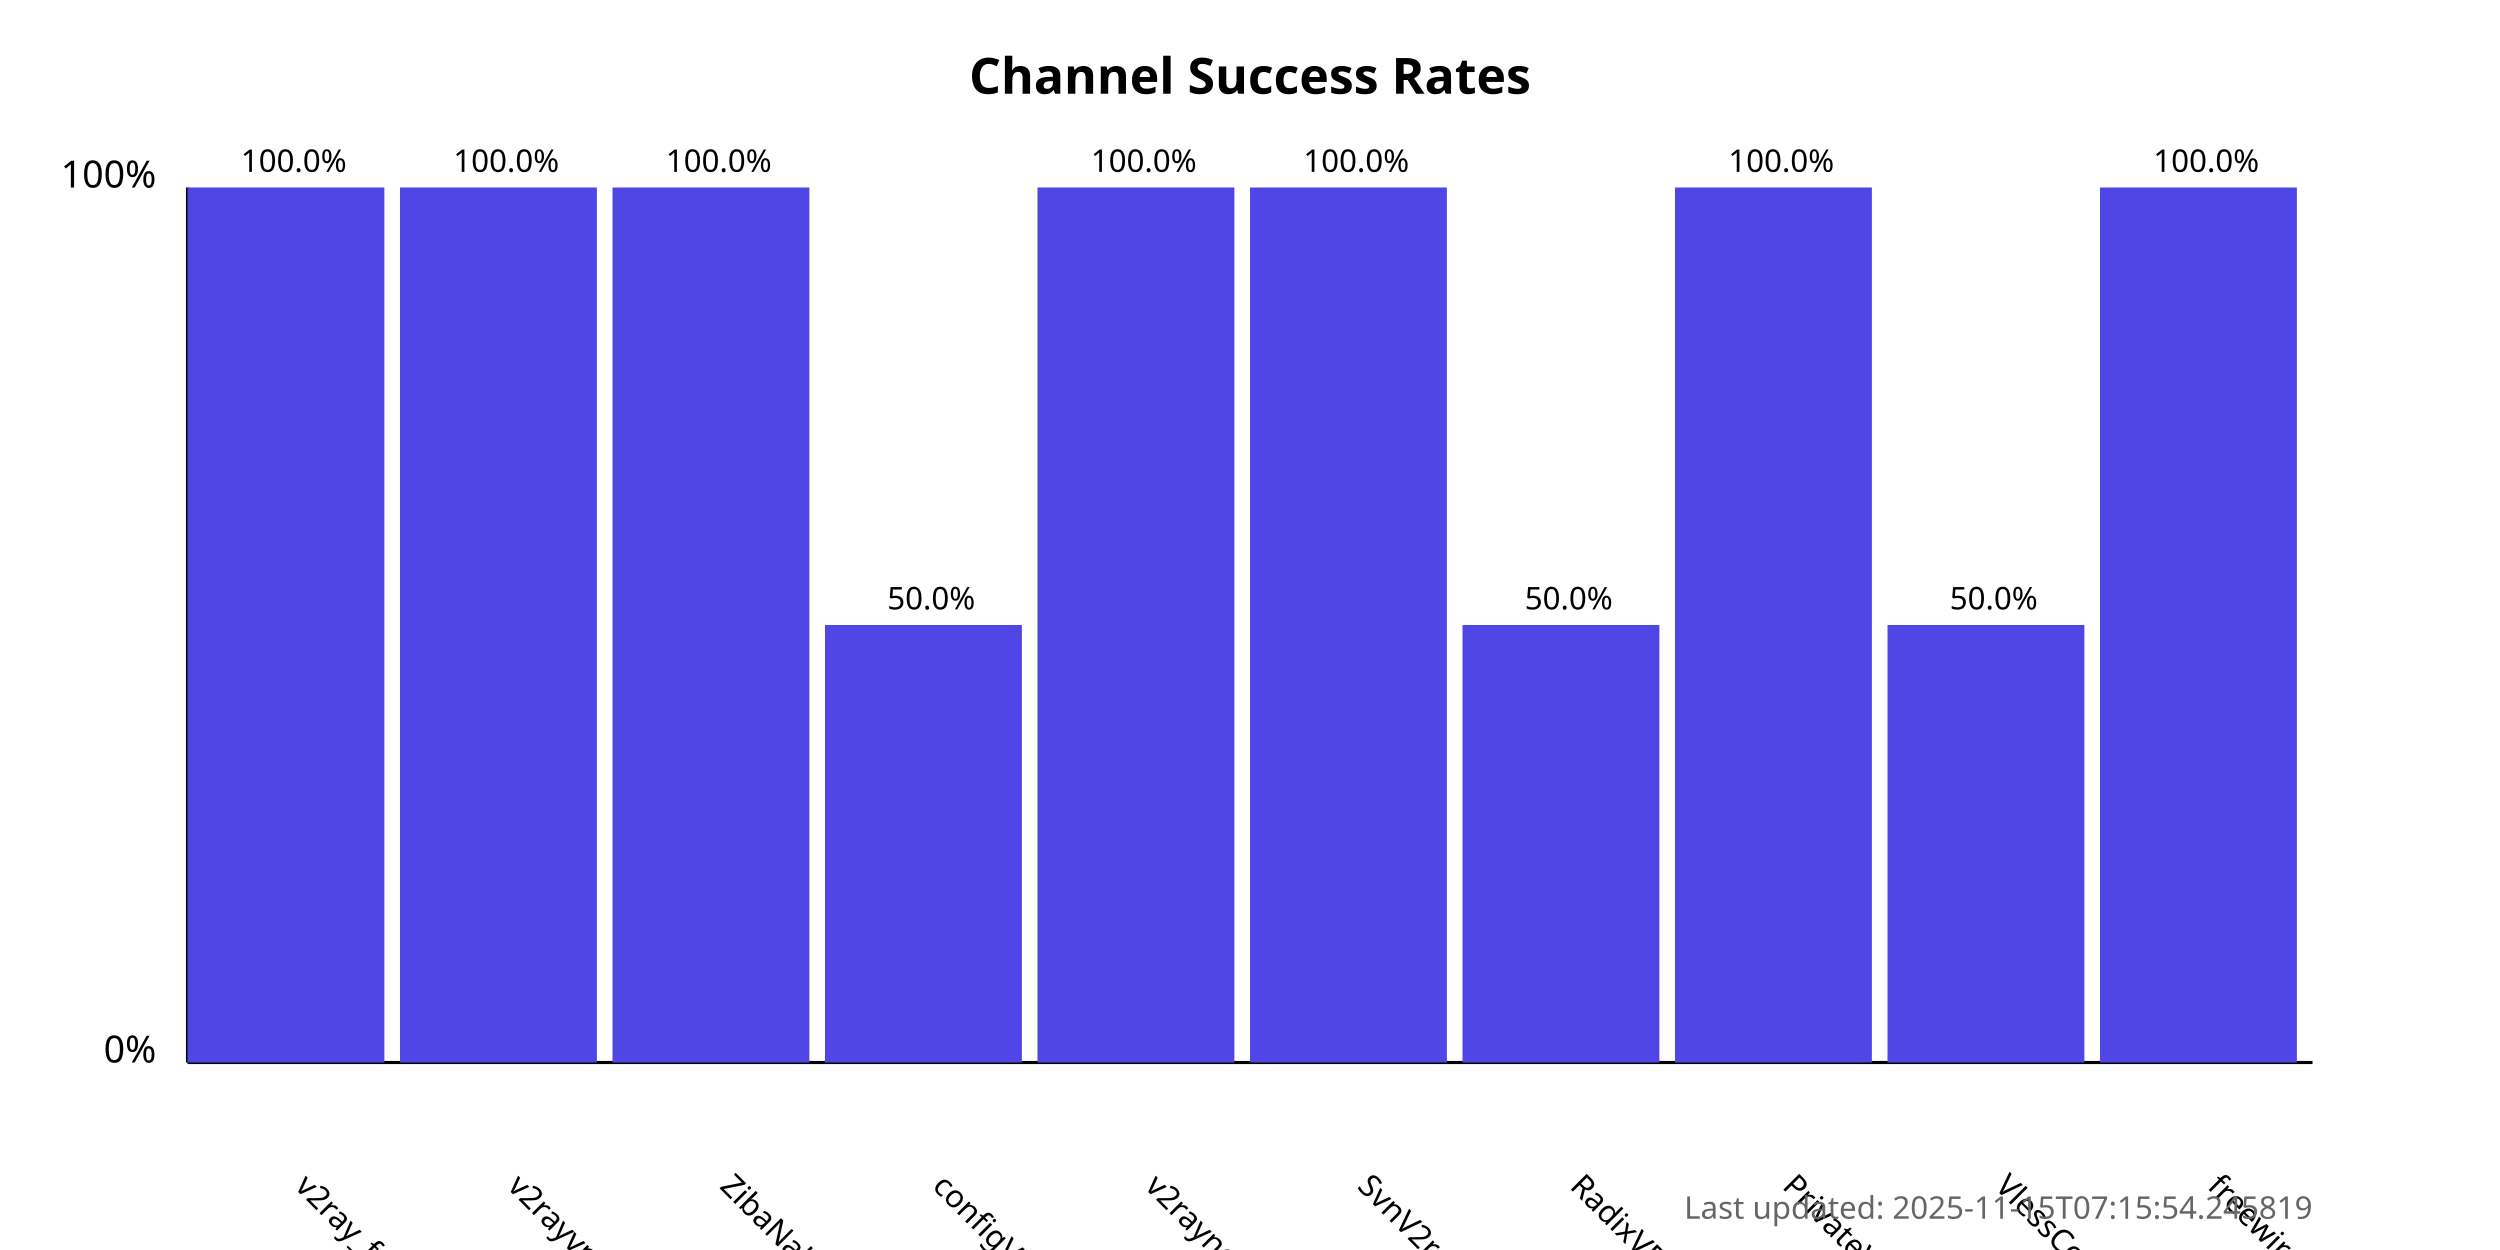
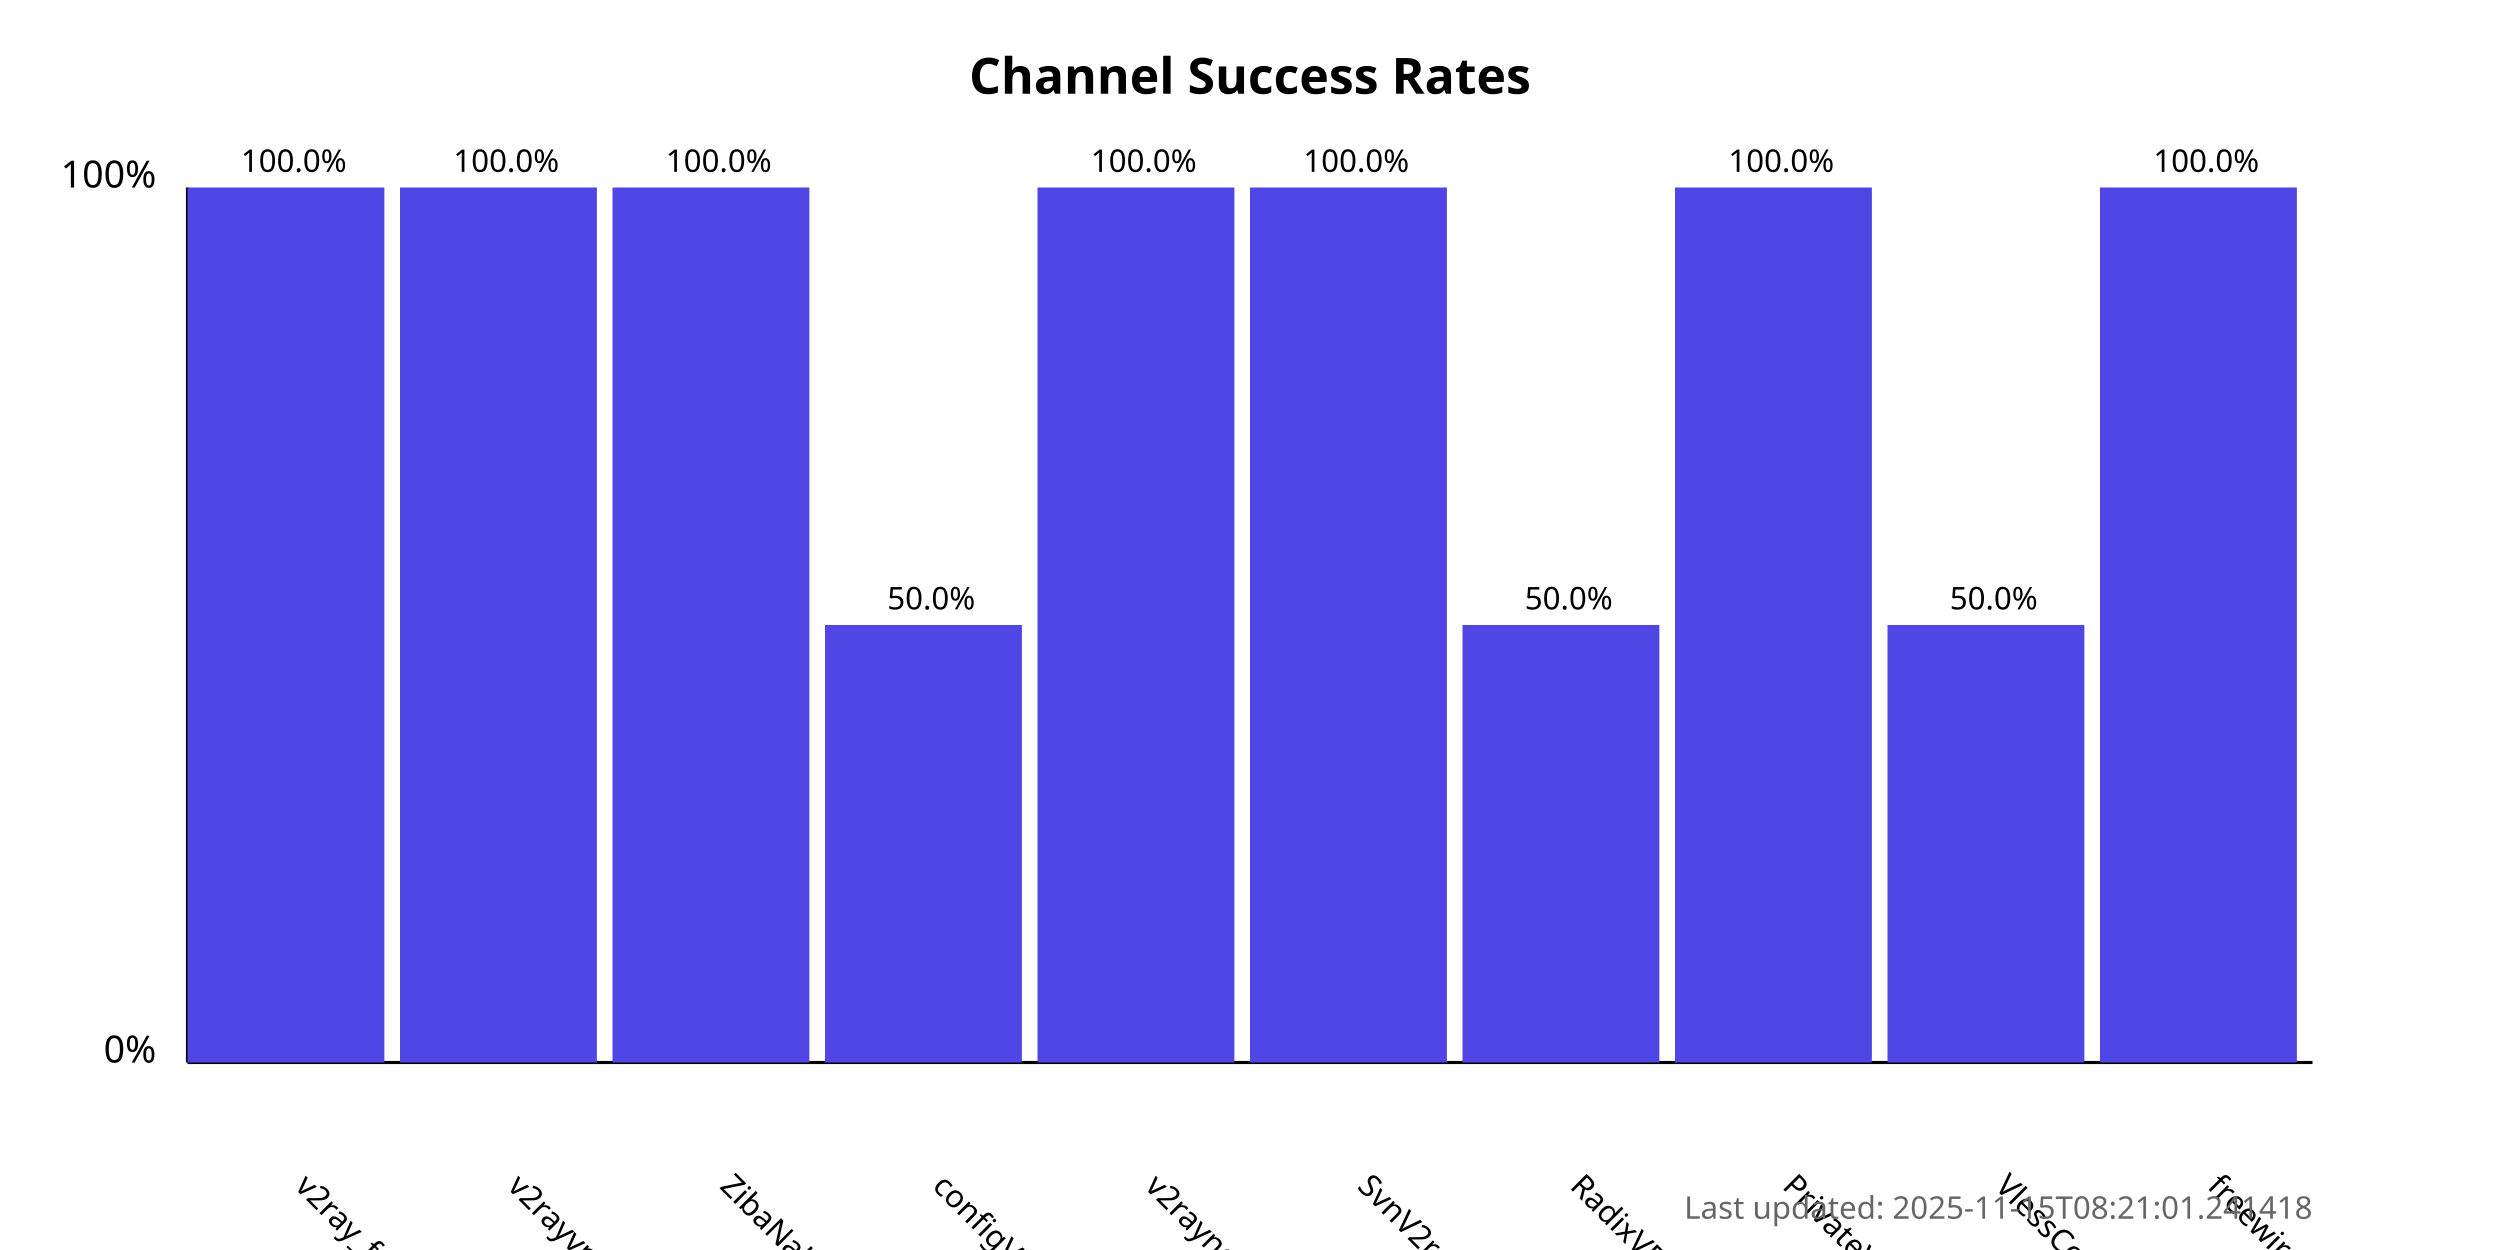
<svg xmlns="http://www.w3.org/2000/svg" width="800" height="400">
  <style>
            .chart-title { font: bold 16px sans-serif; }
            .axis-label { font: 12px sans-serif; }
            .tick-label { font: 10px sans-serif; }
            .bar { fill: #4f46e5; }
            .bar:hover { fill: #6366f1; }
            .timestamp { font: 10px sans-serif; fill: #666; }
        </style>
  <text x="400.0" y="30" text-anchor="middle" class="chart-title">
            Channel Success Rates
        </text>
  <line x1="60" y1="340" x2="60" y2="60" stroke="black" stroke-width="1" />
  <line x1="60" y1="340" x2="740" y2="340" stroke="black" stroke-width="1" />
  <text x="50" y="340" text-anchor="end" class="axis-label">0%</text>
  <text x="50" y="60" text-anchor="end" class="axis-label">100%</text>
  <g>
    <rect x="60" y="60.0" width="63.0" height="280.0" class="bar" />
    <text x="94.0" y="380" transform="rotate(45, 94.0, 380)" text-anchor="start" class="tick-label">
                v2ray_free_conf
            </text>
    <text x="94.0" y="55.0" text-anchor="middle" class="tick-label">
                100.0%
            </text>
  </g>
  <g>
    <rect x="128.0" y="60.0" width="63.0" height="280.0" class="bar" />
    <text x="162.0" y="380" transform="rotate(45, 162.0, 380)" text-anchor="start" class="tick-label">
                v2rayvpno
            </text>
    <text x="162.0" y="55.0" text-anchor="middle" class="tick-label">
                100.0%
            </text>
  </g>
  <g>
    <rect x="196.0" y="60.0" width="63.0" height="280.0" class="bar" />
    <text x="230.0" y="380" transform="rotate(45, 230.0, 380)" text-anchor="start" class="tick-label">
                ZibaNabz
            </text>
    <text x="230.0" y="55.0" text-anchor="middle" class="tick-label">
                100.0%
            </text>
  </g>
  <g>
    <rect x="264.0" y="200.0" width="63.0" height="140.0" class="bar" />
    <text x="298.0" y="380" transform="rotate(45, 298.0, 380)" text-anchor="start" class="tick-label">
                configV2rayForFree
            </text>
    <text x="298.0" y="195.0" text-anchor="middle" class="tick-label">
                50.0%
            </text>
  </g>
  <g>
    <rect x="332.0" y="60.0" width="63.0" height="280.0" class="bar" />
    <text x="366.0" y="380" transform="rotate(45, 366.0, 380)" text-anchor="start" class="tick-label">
                v2rayngvpn
            </text>
    <text x="366.0" y="55.0" text-anchor="middle" class="tick-label">
                100.0%
            </text>
  </g>
  <g>
    <rect x="400.0" y="60.0" width="63.0" height="280.0" class="bar" />
    <text x="434.0" y="380" transform="rotate(45, 434.0, 380)" text-anchor="start" class="tick-label">
                SvnV2ray
            </text>
    <text x="434.0" y="55.0" text-anchor="middle" class="tick-label">
                100.0%
            </text>
  </g>
  <g>
    <rect x="468.0" y="200.0" width="63.0" height="140.0" class="bar" />
    <text x="502.0" y="380" transform="rotate(45, 502.0, 380)" text-anchor="start" class="tick-label">
                RadixVPN
            </text>
    <text x="502.0" y="195.0" text-anchor="middle" class="tick-label">
                50.0%
            </text>
  </g>
  <g>
    <rect x="536.0" y="60.0" width="63.0" height="280.0" class="bar" />
    <text x="570.0" y="380" transform="rotate(45, 570.0, 380)" text-anchor="start" class="tick-label">
                PrivateVPNs
            </text>
    <text x="570.0" y="55.0" text-anchor="middle" class="tick-label">
                100.0%
            </text>
  </g>
  <g>
    <rect x="604.0" y="200.0" width="63.0" height="140.0" class="bar" />
    <text x="638.0" y="380" transform="rotate(45, 638.0, 380)" text-anchor="start" class="tick-label">
                VlessConfig
            </text>
    <text x="638.0" y="195.0" text-anchor="middle" class="tick-label">
                50.0%
            </text>
  </g>
  <g>
    <rect x="672.0" y="60.0" width="63.0" height="280.0" class="bar" />
    <text x="706.0" y="380" transform="rotate(45, 706.0, 380)" text-anchor="start" class="tick-label">
                freewireguard
            </text>
    <text x="706.0" y="55.0" text-anchor="middle" class="tick-label">
                100.0%
            </text>
  </g>
  <text x="740" y="390" text-anchor="end" class="timestamp">
-             Last updated: 2025-11-15T07:15:54.245819
+             Last updated: 2025-11-15T08:21:01.241418
        </text>
</svg>
